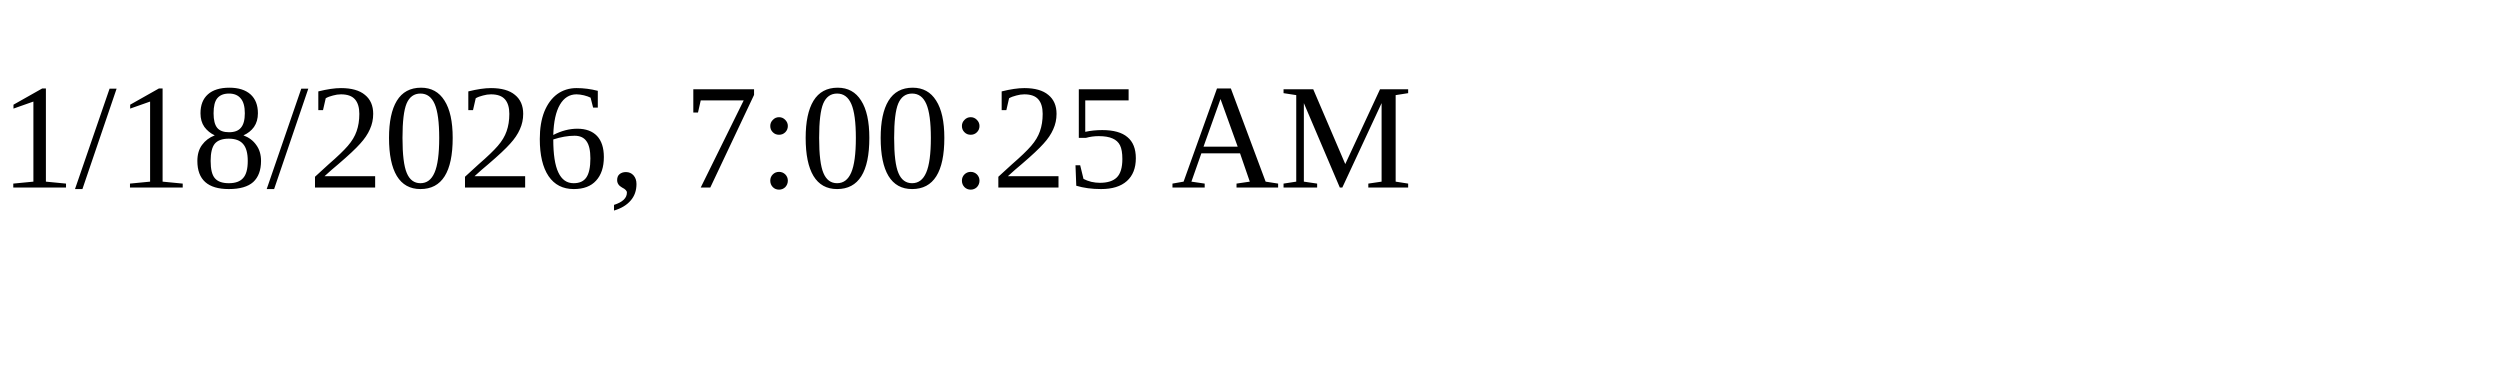
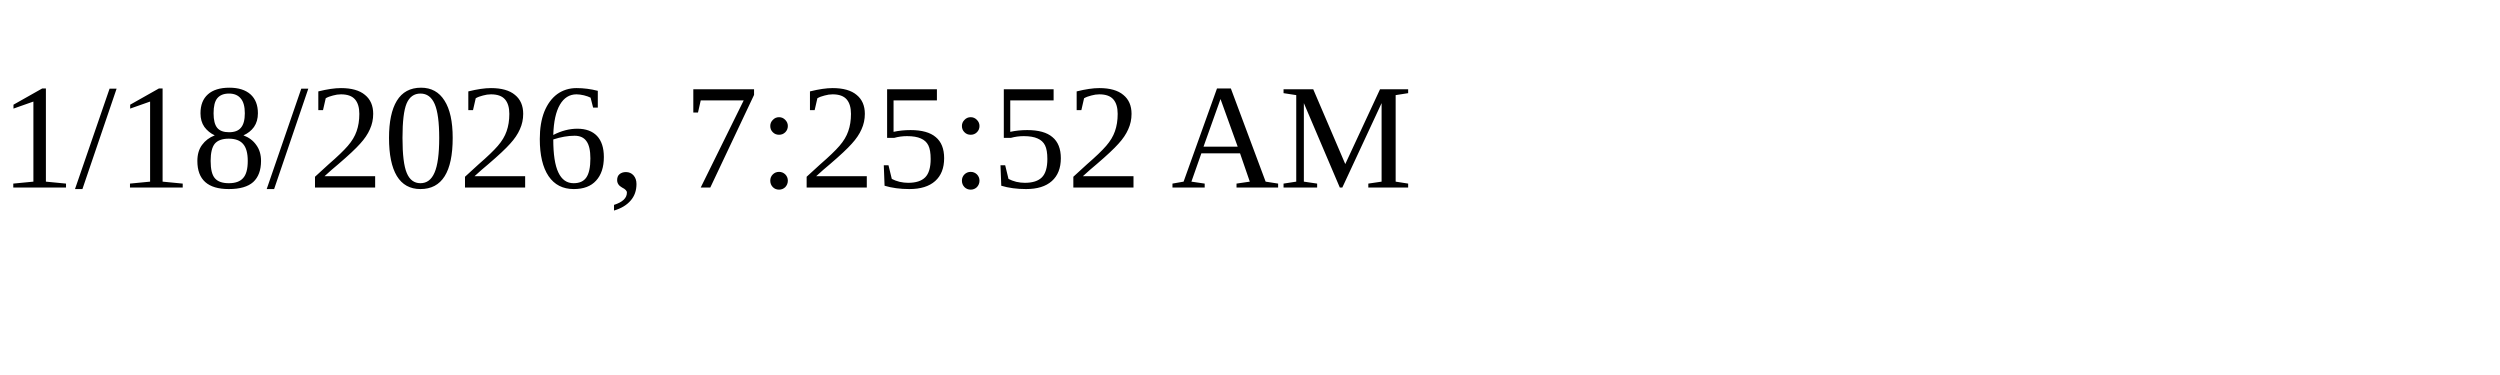
<svg xmlns="http://www.w3.org/2000/svg" height="30" width="200">
-   <text x="0" y="15">1/18/2026, 7:00:25 AM</text>
+   <text x="0" y="15">1/18/2026, 7:25:52 AM</text>
</svg>
